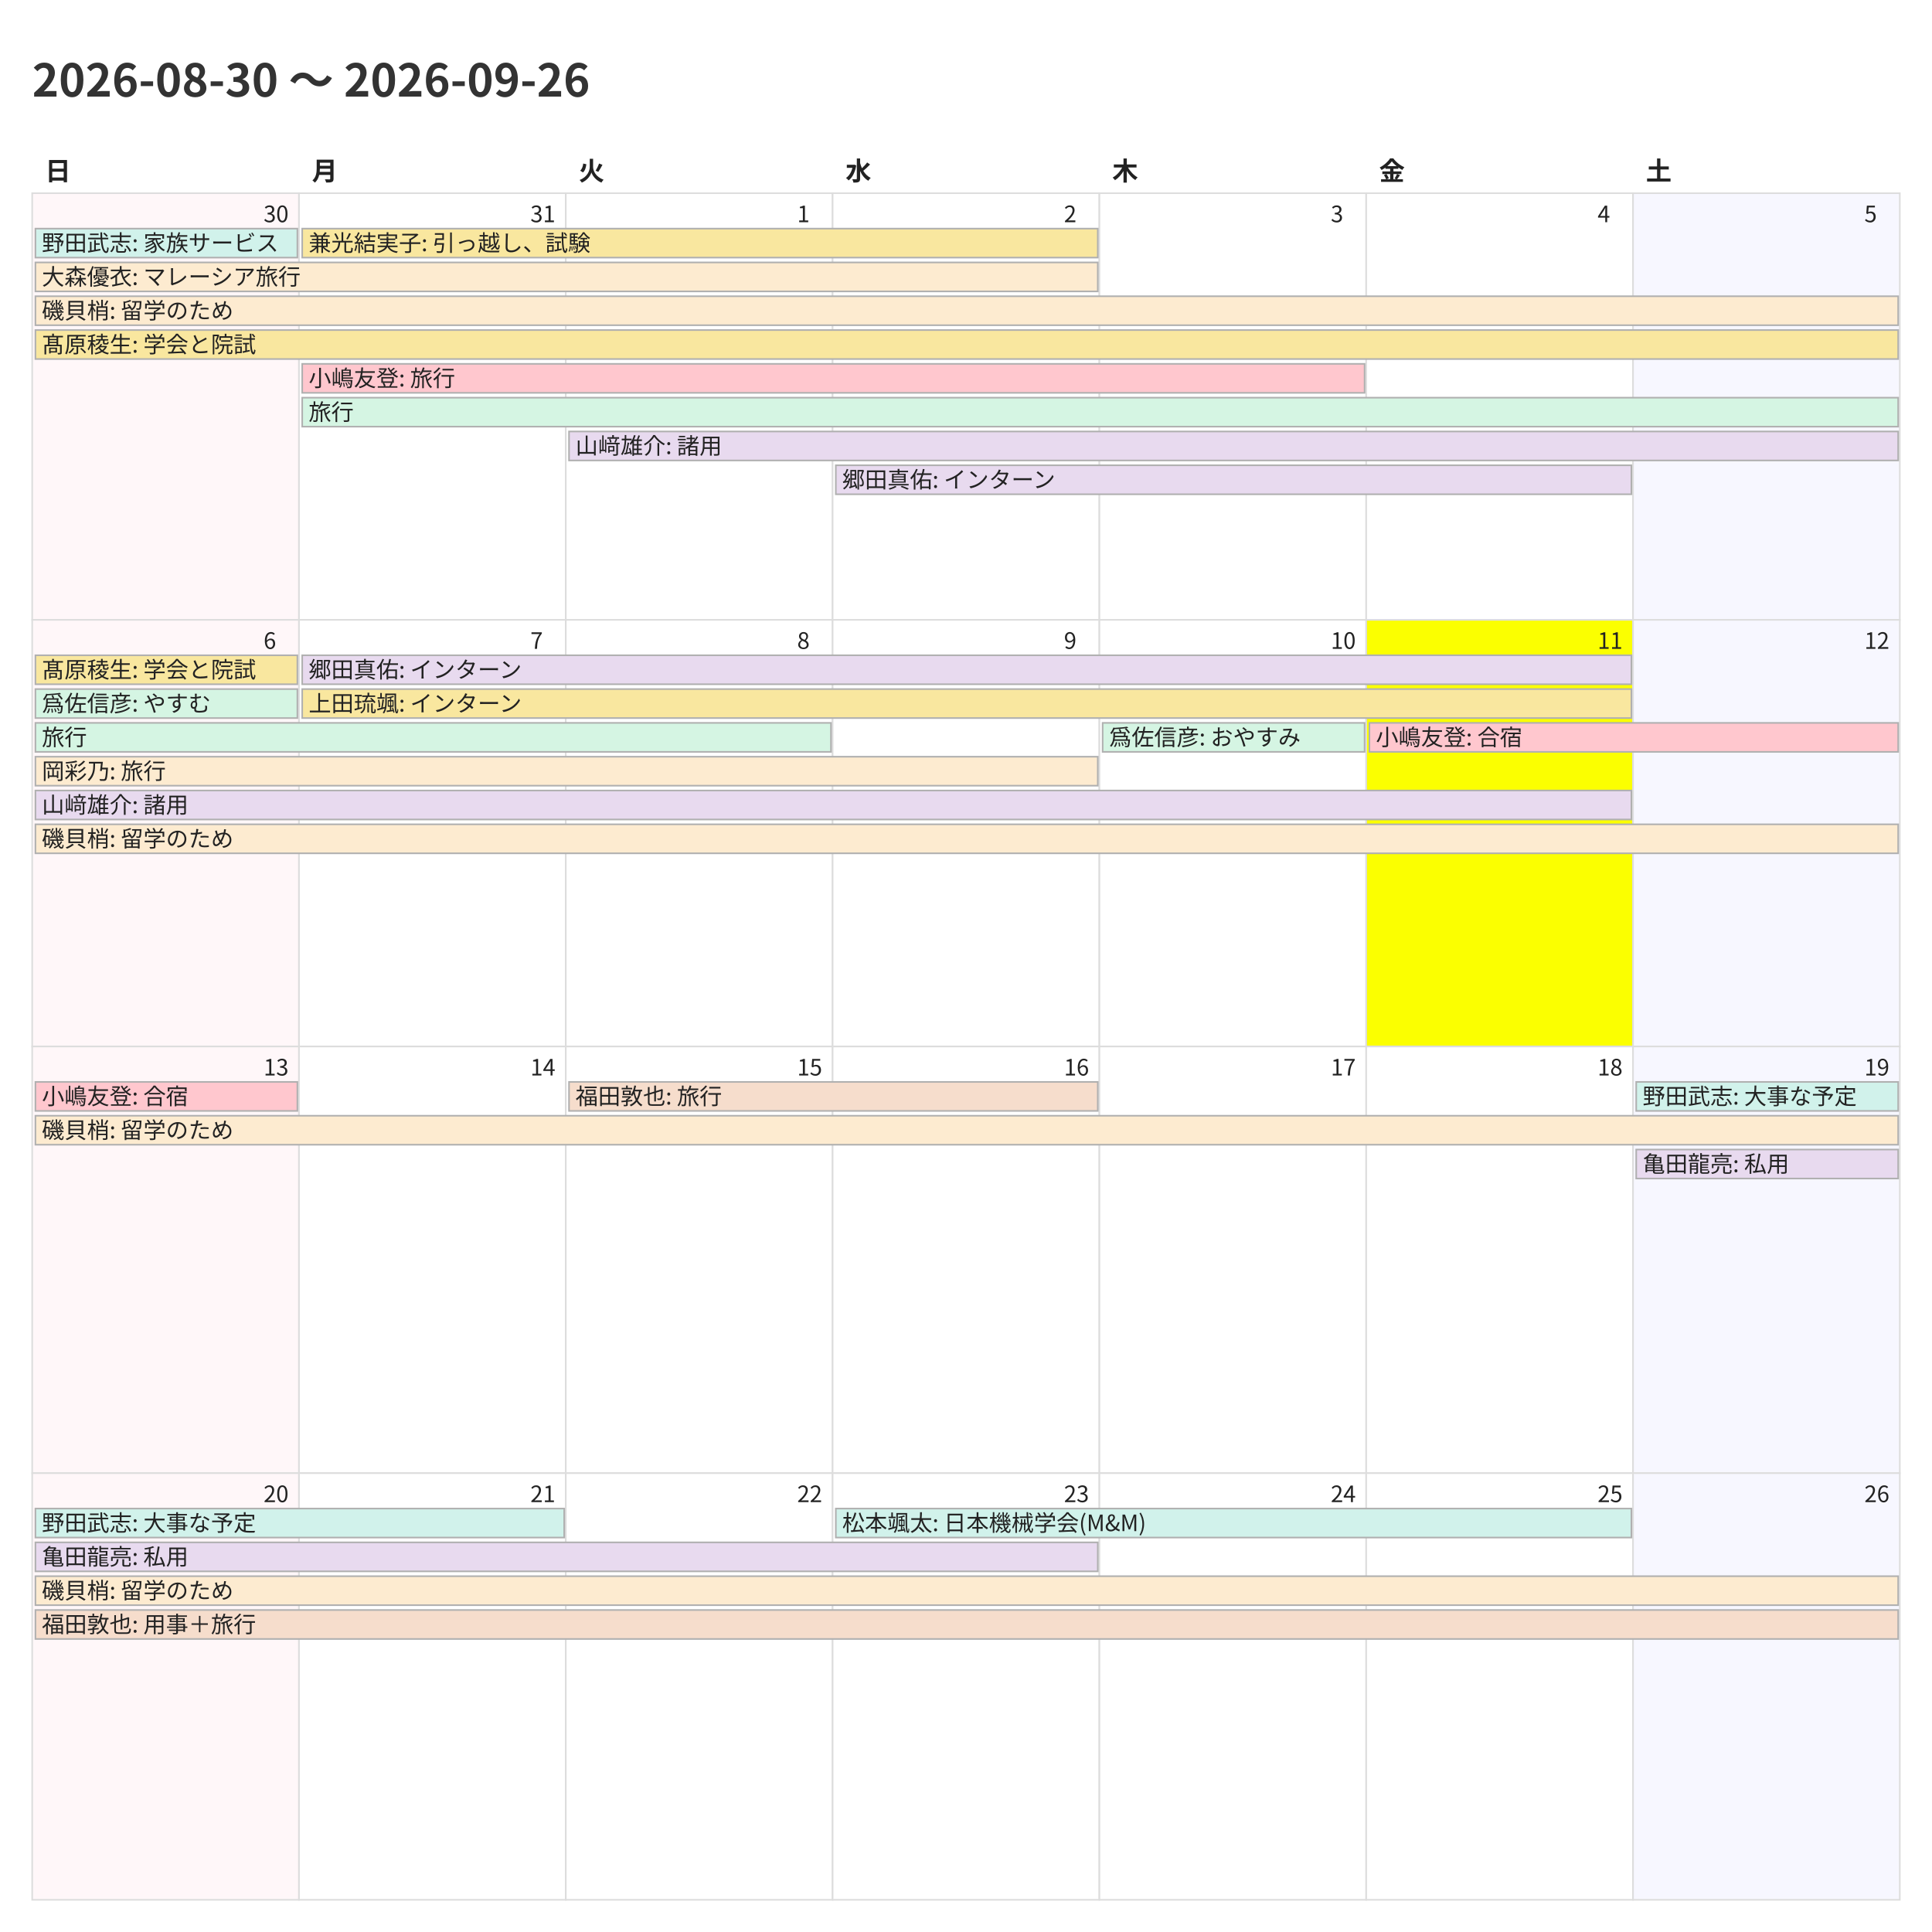
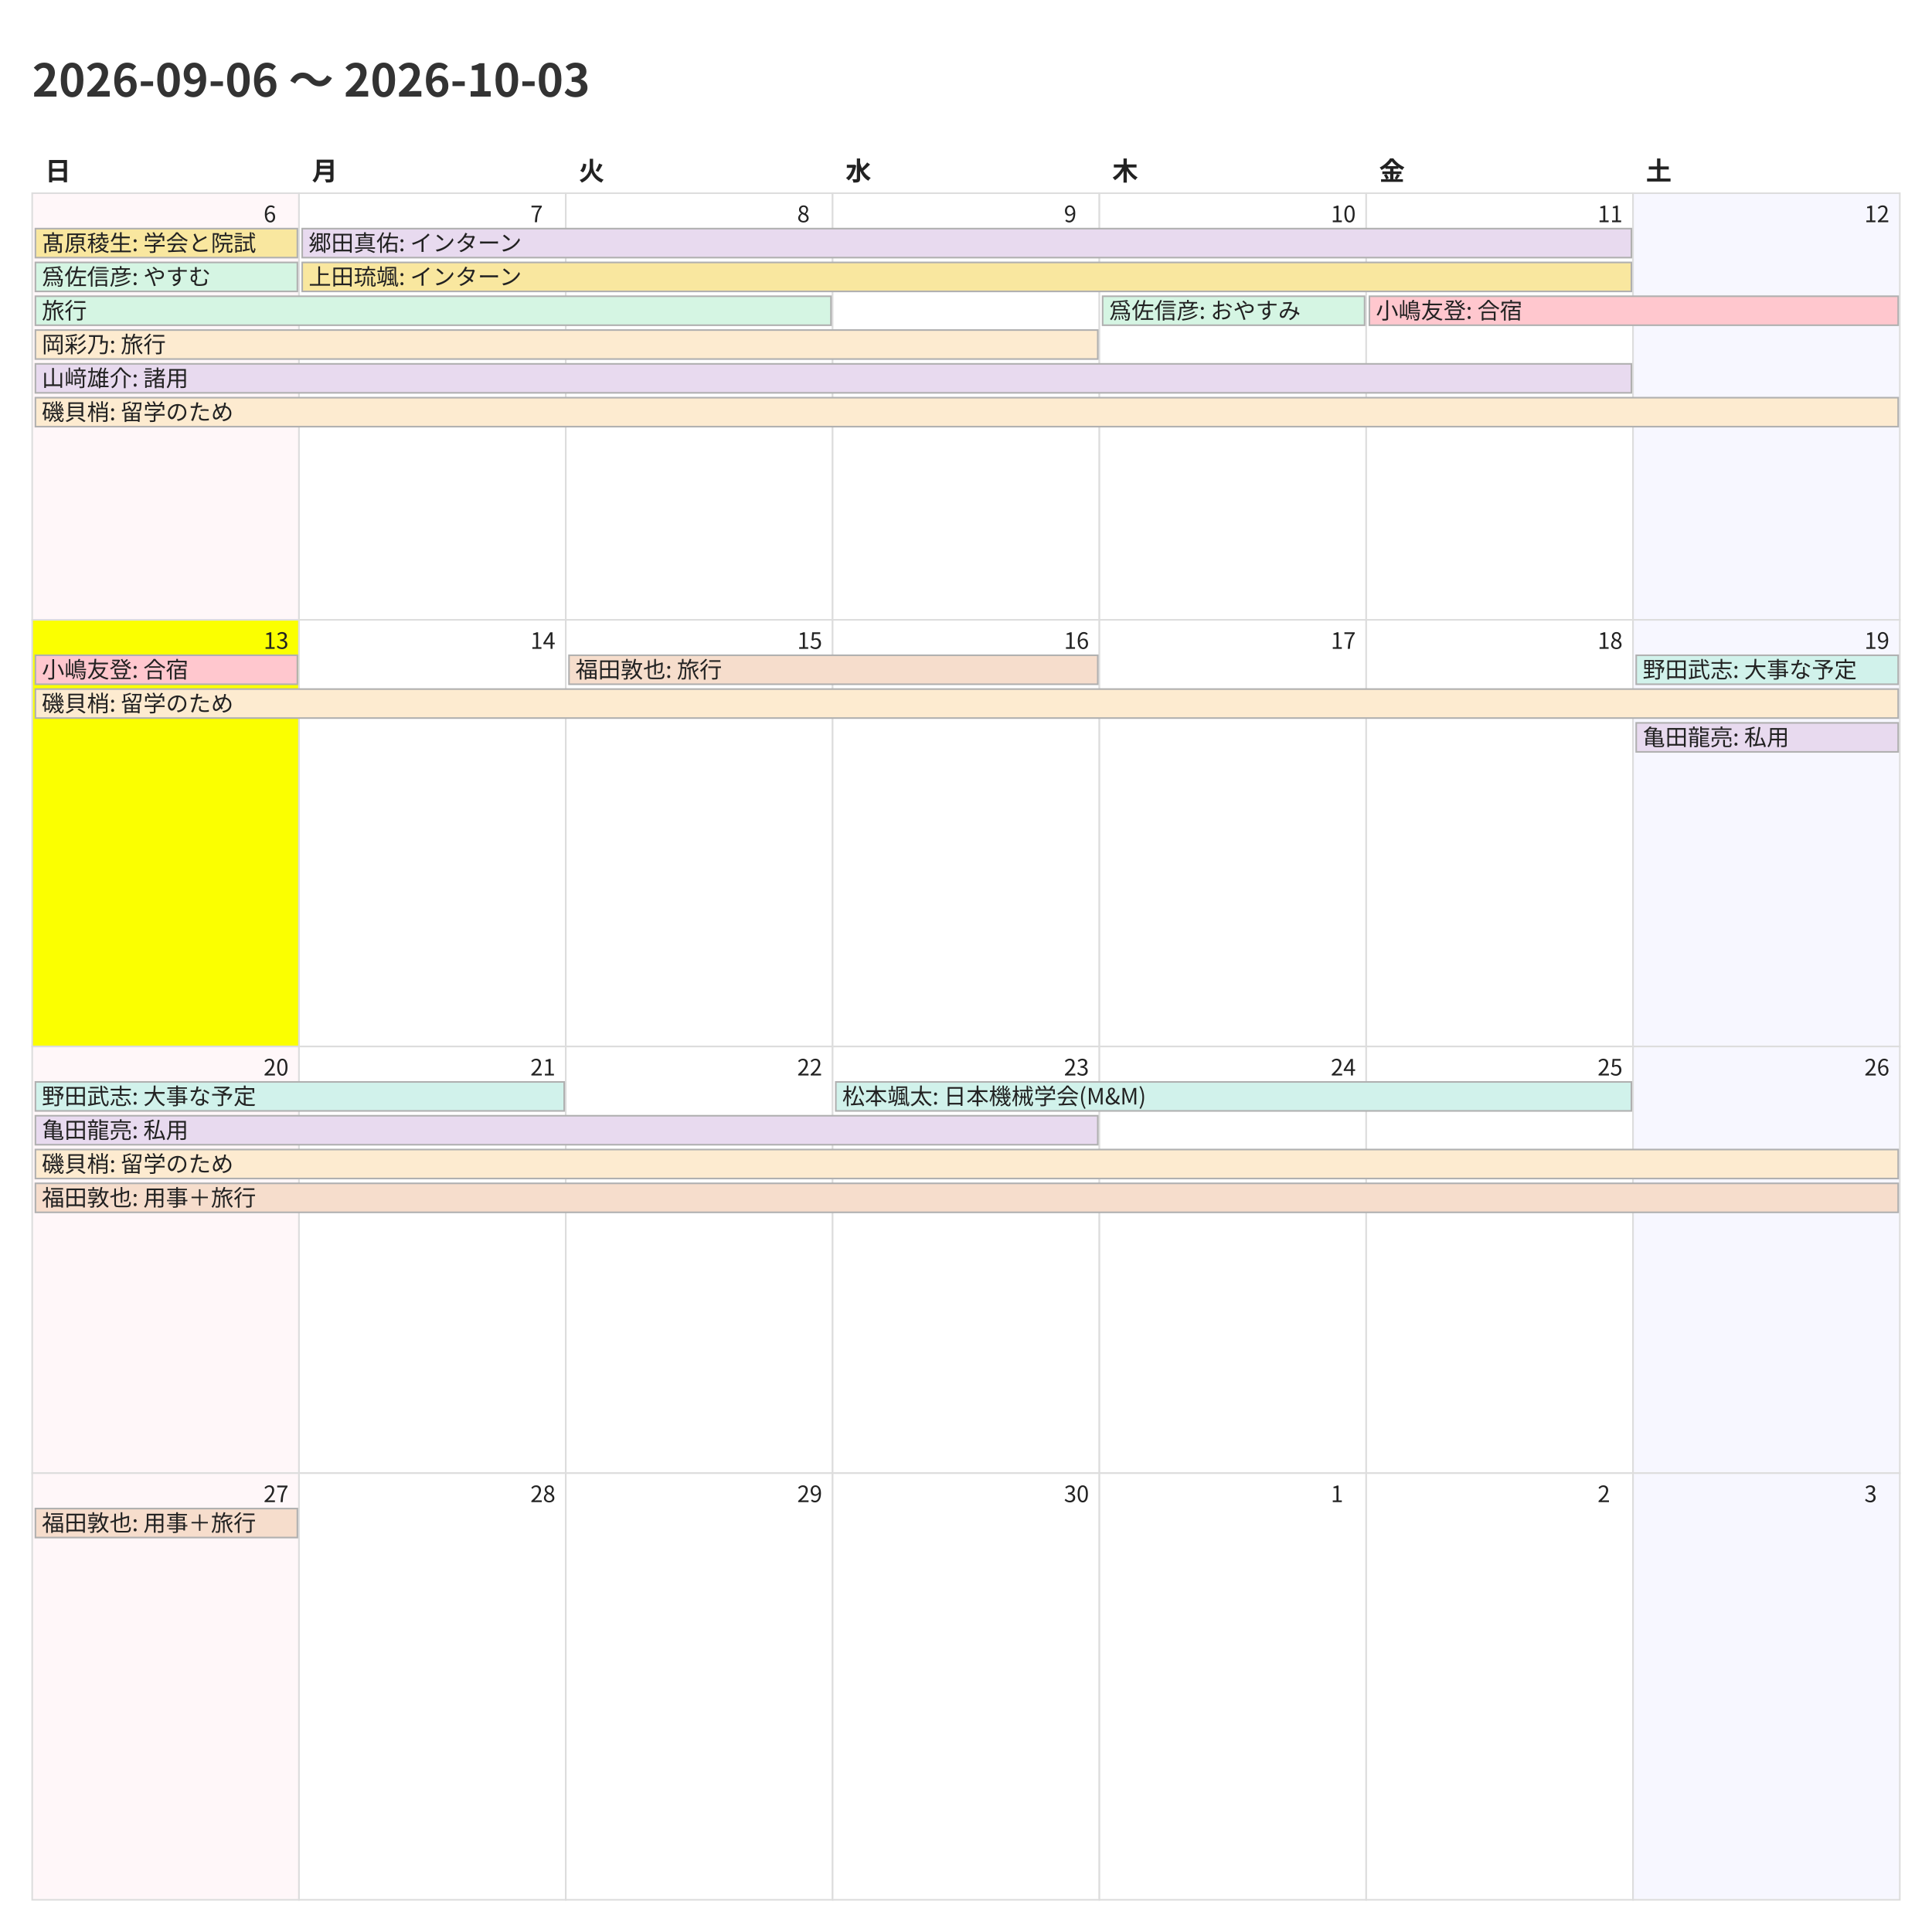
<svg xmlns="http://www.w3.org/2000/svg" width="1200" height="1200">
  <style>
    @charset "UTF-8";
    .title {
      font-family: "Noto Sans CJK JP","Noto Sans JP","IPAexGothic",
                   "Yu Gothic","Hiragino Kaku Gothic ProN",sans-serif;
      font-size: 28px; font-weight: 700; fill: #333;
    }
    .weekday, .day-number, .event {
      font-family: "Noto Sans CJK JP","Noto Sans JP","IPAexGothic",
                   "Yu Gothic","Hiragino Kaku Gothic ProN",sans-serif;
      fill: #222;
    }
    .weekday { font-size: 16px; font-weight: 600; }
    .day-number { font-size: 14px; }
    .event { font-size: 14px; }
    .cell { fill: #fff; stroke: #ddd; }
  </style>
  <rect x="0" y="0" width="1200" height="1200" fill="#fff" />
-   <text class="title" x="20" y="60">2026-08-30 〜 2026-09-26</text>
+   <text class="title" x="20" y="60">2026-09-06 〜 2026-10-03</text>
  <text class="weekday" x="28.0" y="112">日</text>
  <text class="weekday" x="193.714" y="112">月</text>
  <text class="weekday" x="359.429" y="112">火</text>
  <text class="weekday" x="525.143" y="112">水</text>
  <text class="weekday" x="690.857" y="112">木</text>
  <text class="weekday" x="856.571" y="112">金</text>
  <text class="weekday" x="1022.286" y="112">土</text>
  <rect x="20.0" y="120.0" width="165.714" height="265.0" fill="#fff7f9" stroke="#ddd" />
-   <text class="day-number" x="163.714" y="138.0">30</text>
+   <text class="day-number" x="163.714" y="138.0">6</text>
  <rect x="185.714" y="120.0" width="165.714" height="265.0" fill="#ffffff" stroke="#ddd" />
-   <text class="day-number" x="329.429" y="138.0">31</text>
+   <text class="day-number" x="329.429" y="138.0">7</text>
  <rect x="351.429" y="120.0" width="165.714" height="265.0" fill="#ffffff" stroke="#ddd" />
-   <text class="day-number" x="495.143" y="138.0">1</text>
+   <text class="day-number" x="495.143" y="138.0">8</text>
  <rect x="517.143" y="120.0" width="165.714" height="265.0" fill="#ffffff" stroke="#ddd" />
-   <text class="day-number" x="660.857" y="138.0">2</text>
+   <text class="day-number" x="660.857" y="138.0">9</text>
  <rect x="682.857" y="120.0" width="165.714" height="265.0" fill="#ffffff" stroke="#ddd" />
-   <text class="day-number" x="826.571" y="138.0">3</text>
+   <text class="day-number" x="826.571" y="138.0">10</text>
  <rect x="848.571" y="120.0" width="165.714" height="265.0" fill="#ffffff" stroke="#ddd" />
-   <text class="day-number" x="992.286" y="138.0">4</text>
+   <text class="day-number" x="992.286" y="138.0">11</text>
  <rect x="1014.286" y="120.0" width="165.714" height="265.0" fill="#f7f7ff" stroke="#ddd" />
-   <text class="day-number" x="1158.0" y="138.0">5</text>
-   <rect x="20.0" y="385.0" width="165.714" height="265.0" fill="#fff7f9" stroke="#ddd" />
-   <text class="day-number" x="163.714" y="403.0">6</text>
+   <text class="day-number" x="1158.0" y="138.0">12</text>
+   <rect x="20.0" y="385.0" width="165.714" height="265.0" fill="#fbff00" stroke="#ddd" />
+   <text class="day-number" x="163.714" y="403.0">13</text>
  <rect x="185.714" y="385.0" width="165.714" height="265.0" fill="#ffffff" stroke="#ddd" />
-   <text class="day-number" x="329.429" y="403.0">7</text>
+   <text class="day-number" x="329.429" y="403.0">14</text>
  <rect x="351.429" y="385.0" width="165.714" height="265.0" fill="#ffffff" stroke="#ddd" />
-   <text class="day-number" x="495.143" y="403.0">8</text>
+   <text class="day-number" x="495.143" y="403.0">15</text>
  <rect x="517.143" y="385.0" width="165.714" height="265.0" fill="#ffffff" stroke="#ddd" />
-   <text class="day-number" x="660.857" y="403.0">9</text>
+   <text class="day-number" x="660.857" y="403.0">16</text>
  <rect x="682.857" y="385.0" width="165.714" height="265.0" fill="#ffffff" stroke="#ddd" />
-   <text class="day-number" x="826.571" y="403.0">10</text>
-   <rect x="848.571" y="385.0" width="165.714" height="265.0" fill="#fbff00" stroke="#ddd" />
-   <text class="day-number" x="992.286" y="403.0">11</text>
+   <text class="day-number" x="826.571" y="403.0">17</text>
+   <rect x="848.571" y="385.0" width="165.714" height="265.0" fill="#ffffff" stroke="#ddd" />
+   <text class="day-number" x="992.286" y="403.0">18</text>
  <rect x="1014.286" y="385.0" width="165.714" height="265.0" fill="#f7f7ff" stroke="#ddd" />
-   <text class="day-number" x="1158.0" y="403.0">12</text>
+   <text class="day-number" x="1158.0" y="403.0">19</text>
  <rect x="20.0" y="650.0" width="165.714" height="265.0" fill="#fff7f9" stroke="#ddd" />
-   <text class="day-number" x="163.714" y="668.0">13</text>
+   <text class="day-number" x="163.714" y="668.0">20</text>
  <rect x="185.714" y="650.0" width="165.714" height="265.0" fill="#ffffff" stroke="#ddd" />
-   <text class="day-number" x="329.429" y="668.0">14</text>
+   <text class="day-number" x="329.429" y="668.0">21</text>
  <rect x="351.429" y="650.0" width="165.714" height="265.0" fill="#ffffff" stroke="#ddd" />
-   <text class="day-number" x="495.143" y="668.0">15</text>
+   <text class="day-number" x="495.143" y="668.0">22</text>
  <rect x="517.143" y="650.0" width="165.714" height="265.0" fill="#ffffff" stroke="#ddd" />
-   <text class="day-number" x="660.857" y="668.0">16</text>
+   <text class="day-number" x="660.857" y="668.0">23</text>
  <rect x="682.857" y="650.0" width="165.714" height="265.0" fill="#ffffff" stroke="#ddd" />
-   <text class="day-number" x="826.571" y="668.0">17</text>
+   <text class="day-number" x="826.571" y="668.0">24</text>
  <rect x="848.571" y="650.0" width="165.714" height="265.0" fill="#ffffff" stroke="#ddd" />
-   <text class="day-number" x="992.286" y="668.0">18</text>
+   <text class="day-number" x="992.286" y="668.0">25</text>
  <rect x="1014.286" y="650.0" width="165.714" height="265.0" fill="#f7f7ff" stroke="#ddd" />
-   <text class="day-number" x="1158.0" y="668.0">19</text>
+   <text class="day-number" x="1158.0" y="668.0">26</text>
  <rect x="20.0" y="915.0" width="165.714" height="265.0" fill="#fff7f9" stroke="#ddd" />
-   <text class="day-number" x="163.714" y="933.0">20</text>
+   <text class="day-number" x="163.714" y="933.0">27</text>
  <rect x="185.714" y="915.0" width="165.714" height="265.0" fill="#ffffff" stroke="#ddd" />
-   <text class="day-number" x="329.429" y="933.0">21</text>
+   <text class="day-number" x="329.429" y="933.0">28</text>
  <rect x="351.429" y="915.0" width="165.714" height="265.0" fill="#ffffff" stroke="#ddd" />
-   <text class="day-number" x="495.143" y="933.0">22</text>
+   <text class="day-number" x="495.143" y="933.0">29</text>
  <rect x="517.143" y="915.0" width="165.714" height="265.0" fill="#ffffff" stroke="#ddd" />
-   <text class="day-number" x="660.857" y="933.0">23</text>
+   <text class="day-number" x="660.857" y="933.0">30</text>
  <rect x="682.857" y="915.0" width="165.714" height="265.0" fill="#ffffff" stroke="#ddd" />
-   <text class="day-number" x="826.571" y="933.0">24</text>
+   <text class="day-number" x="826.571" y="933.0">1</text>
  <rect x="848.571" y="915.0" width="165.714" height="265.0" fill="#ffffff" stroke="#ddd" />
-   <text class="day-number" x="992.286" y="933.0">25</text>
+   <text class="day-number" x="992.286" y="933.0">2</text>
  <rect x="1014.286" y="915.0" width="165.714" height="265.0" fill="#f7f7ff" stroke="#ddd" />
-   <text class="day-number" x="1158.0" y="933.0">26</text>
-   <rect x="22.0" y="142.0" width="162.714" height="18" fill="#d1f2eb" stroke="#b0b0b0" />
-   <text class="event" x="26.0" y="156.0">野田武志: 家族サービス</text>
-   <rect x="22.0" y="163.0" width="659.857" height="18" fill="#fdebd0" stroke="#b0b0b0" />
-   <text class="event" x="26.0" y="177.0">大森優衣: マレーシア旅行</text>
-   <rect x="22.0" y="184.0" width="1157.0" height="18" fill="#fdebd0" stroke="#b0b0b0" />
-   <text class="event" x="26.0" y="198.0">磯貝梢: 留学のため</text>
-   <rect x="22.0" y="205.0" width="1157.0" height="18" fill="#f9e79f" stroke="#b0b0b0" />
-   <text class="event" x="26.0" y="219.0">髙原稜生: 学会と院試</text>
-   <rect x="187.714" y="142.0" width="494.143" height="18" fill="#f9e79f" stroke="#b0b0b0" />
-   <text class="event" x="191.714" y="156.0">兼光結実子: 引っ越し、試験</text>
-   <rect x="187.714" y="226.0" width="659.857" height="18" fill="#ffc7ce" stroke="#b0b0b0" />
-   <text class="event" x="191.714" y="240.0">小嶋友登: 旅行</text>
-   <rect x="187.714" y="247.0" width="991.286" height="18" fill="#d5f5e3" stroke="#b0b0b0" />
-   <text class="event" x="191.714" y="261.0">旅行</text>
-   <rect x="353.429" y="268.0" width="825.571" height="18" fill="#e8daef" stroke="#b0b0b0" />
-   <text class="event" x="357.429" y="282.0">山﨑雄介: 諸用</text>
-   <rect x="519.143" y="289.0" width="494.143" height="18" fill="#e8daef" stroke="#b0b0b0" />
-   <text class="event" x="523.143" y="303.0">郷田真佑: インターン</text>
-   <rect x="22.0" y="407.0" width="162.714" height="18" fill="#f9e79f" stroke="#b0b0b0" />
-   <text class="event" x="26.0" y="421.0">髙原稜生: 学会と院試</text>
-   <rect x="22.0" y="428.0" width="162.714" height="18" fill="#d5f5e3" stroke="#b0b0b0" />
-   <text class="event" x="26.0" y="442.0">爲佐信彦: やすむ</text>
-   <rect x="22.0" y="449.0" width="494.143" height="18" fill="#d5f5e3" stroke="#b0b0b0" />
-   <text class="event" x="26.0" y="463.0">旅行</text>
-   <rect x="22.0" y="470.0" width="659.857" height="18" fill="#fdebd0" stroke="#b0b0b0" />
-   <text class="event" x="26.0" y="484.0">岡彩乃: 旅行</text>
-   <rect x="22.0" y="491.0" width="991.286" height="18" fill="#e8daef" stroke="#b0b0b0" />
-   <text class="event" x="26.0" y="505.0">山﨑雄介: 諸用</text>
-   <rect x="22.0" y="512.0" width="1157.0" height="18" fill="#fdebd0" stroke="#b0b0b0" />
-   <text class="event" x="26.0" y="526.0">磯貝梢: 留学のため</text>
-   <rect x="187.714" y="407.0" width="825.571" height="18" fill="#e8daef" stroke="#b0b0b0" />
-   <text class="event" x="191.714" y="421.0">郷田真佑: インターン</text>
-   <rect x="187.714" y="428.0" width="825.571" height="18" fill="#f9e79f" stroke="#b0b0b0" />
-   <text class="event" x="191.714" y="442.0">上田琉颯: インターン</text>
-   <rect x="684.857" y="449.0" width="162.714" height="18" fill="#d5f5e3" stroke="#b0b0b0" />
-   <text class="event" x="688.857" y="463.0">爲佐信彦: おやすみ</text>
-   <rect x="850.571" y="449.0" width="328.429" height="18" fill="#ffc7ce" stroke="#b0b0b0" />
-   <text class="event" x="854.571" y="463.0">小嶋友登: 合宿</text>
-   <rect x="22.0" y="672.0" width="162.714" height="18" fill="#ffc7ce" stroke="#b0b0b0" />
-   <text class="event" x="26.0" y="686.0">小嶋友登: 合宿</text>
-   <rect x="22.0" y="693.0" width="1157.0" height="18" fill="#fdebd0" stroke="#b0b0b0" />
-   <text class="event" x="26.0" y="707.0">磯貝梢: 留学のため</text>
-   <rect x="353.429" y="672.0" width="328.429" height="18" fill="#f6ddcc" stroke="#b0b0b0" />
-   <text class="event" x="357.429" y="686.0">福田敦也: 旅行</text>
-   <rect x="1016.286" y="672.0" width="162.714" height="18" fill="#d1f2eb" stroke="#b0b0b0" />
-   <text class="event" x="1020.286" y="686.0">野田武志: 大事な予定</text>
-   <rect x="1016.286" y="714.0" width="162.714" height="18" fill="#e8daef" stroke="#b0b0b0" />
-   <text class="event" x="1020.286" y="728.0">亀田龍亮: 私用</text>
-   <rect x="22.0" y="937.0" width="328.429" height="18" fill="#d1f2eb" stroke="#b0b0b0" />
-   <text class="event" x="26.0" y="951.0">野田武志: 大事な予定</text>
-   <rect x="22.0" y="958.0" width="659.857" height="18" fill="#e8daef" stroke="#b0b0b0" />
-   <text class="event" x="26.0" y="972.0">亀田龍亮: 私用</text>
-   <rect x="22.0" y="979.0" width="1157.0" height="18" fill="#fdebd0" stroke="#b0b0b0" />
-   <text class="event" x="26.0" y="993.0">磯貝梢: 留学のため</text>
-   <rect x="22.0" y="1000.0" width="1157.0" height="18" fill="#f6ddcc" stroke="#b0b0b0" />
-   <text class="event" x="26.0" y="1014.0">福田敦也: 用事＋旅行</text>
-   <rect x="519.143" y="937.0" width="494.143" height="18" fill="#d1f2eb" stroke="#b0b0b0" />
-   <text class="event" x="523.143" y="951.0">松本颯太: 日本機械学会(M&amp;M)</text>
+   <text class="day-number" x="1158.0" y="933.0">3</text>
+   <rect x="22.0" y="142.0" width="162.714" height="18" fill="#f9e79f" stroke="#b0b0b0" />
+   <text class="event" x="26.0" y="156.0">髙原稜生: 学会と院試</text>
+   <rect x="22.0" y="163.0" width="162.714" height="18" fill="#d5f5e3" stroke="#b0b0b0" />
+   <text class="event" x="26.0" y="177.0">爲佐信彦: やすむ</text>
+   <rect x="22.0" y="184.0" width="494.143" height="18" fill="#d5f5e3" stroke="#b0b0b0" />
+   <text class="event" x="26.0" y="198.0">旅行</text>
+   <rect x="22.0" y="205.0" width="659.857" height="18" fill="#fdebd0" stroke="#b0b0b0" />
+   <text class="event" x="26.0" y="219.0">岡彩乃: 旅行</text>
+   <rect x="22.0" y="226.0" width="991.286" height="18" fill="#e8daef" stroke="#b0b0b0" />
+   <text class="event" x="26.0" y="240.0">山﨑雄介: 諸用</text>
+   <rect x="22.0" y="247.0" width="1157.0" height="18" fill="#fdebd0" stroke="#b0b0b0" />
+   <text class="event" x="26.0" y="261.0">磯貝梢: 留学のため</text>
+   <rect x="187.714" y="142.0" width="825.571" height="18" fill="#e8daef" stroke="#b0b0b0" />
+   <text class="event" x="191.714" y="156.0">郷田真佑: インターン</text>
+   <rect x="187.714" y="163.0" width="825.571" height="18" fill="#f9e79f" stroke="#b0b0b0" />
+   <text class="event" x="191.714" y="177.0">上田琉颯: インターン</text>
+   <rect x="684.857" y="184.0" width="162.714" height="18" fill="#d5f5e3" stroke="#b0b0b0" />
+   <text class="event" x="688.857" y="198.0">爲佐信彦: おやすみ</text>
+   <rect x="850.571" y="184.0" width="328.429" height="18" fill="#ffc7ce" stroke="#b0b0b0" />
+   <text class="event" x="854.571" y="198.0">小嶋友登: 合宿</text>
+   <rect x="22.0" y="407.0" width="162.714" height="18" fill="#ffc7ce" stroke="#b0b0b0" />
+   <text class="event" x="26.0" y="421.0">小嶋友登: 合宿</text>
+   <rect x="22.0" y="428.0" width="1157.0" height="18" fill="#fdebd0" stroke="#b0b0b0" />
+   <text class="event" x="26.0" y="442.0">磯貝梢: 留学のため</text>
+   <rect x="353.429" y="407.0" width="328.429" height="18" fill="#f6ddcc" stroke="#b0b0b0" />
+   <text class="event" x="357.429" y="421.0">福田敦也: 旅行</text>
+   <rect x="1016.286" y="407.0" width="162.714" height="18" fill="#d1f2eb" stroke="#b0b0b0" />
+   <text class="event" x="1020.286" y="421.0">野田武志: 大事な予定</text>
+   <rect x="1016.286" y="449.0" width="162.714" height="18" fill="#e8daef" stroke="#b0b0b0" />
+   <text class="event" x="1020.286" y="463.0">亀田龍亮: 私用</text>
+   <rect x="22.0" y="672.0" width="328.429" height="18" fill="#d1f2eb" stroke="#b0b0b0" />
+   <text class="event" x="26.0" y="686.0">野田武志: 大事な予定</text>
+   <rect x="22.0" y="693.0" width="659.857" height="18" fill="#e8daef" stroke="#b0b0b0" />
+   <text class="event" x="26.0" y="707.0">亀田龍亮: 私用</text>
+   <rect x="22.0" y="714.0" width="1157.0" height="18" fill="#fdebd0" stroke="#b0b0b0" />
+   <text class="event" x="26.0" y="728.0">磯貝梢: 留学のため</text>
+   <rect x="22.0" y="735.0" width="1157.0" height="18" fill="#f6ddcc" stroke="#b0b0b0" />
+   <text class="event" x="26.0" y="749.0">福田敦也: 用事＋旅行</text>
+   <rect x="519.143" y="672.0" width="494.143" height="18" fill="#d1f2eb" stroke="#b0b0b0" />
+   <text class="event" x="523.143" y="686.0">松本颯太: 日本機械学会(M&amp;M)</text>
+   <rect x="22.0" y="937.0" width="162.714" height="18" fill="#f6ddcc" stroke="#b0b0b0" />
+   <text class="event" x="26.0" y="951.0">福田敦也: 用事＋旅行</text>
</svg>
